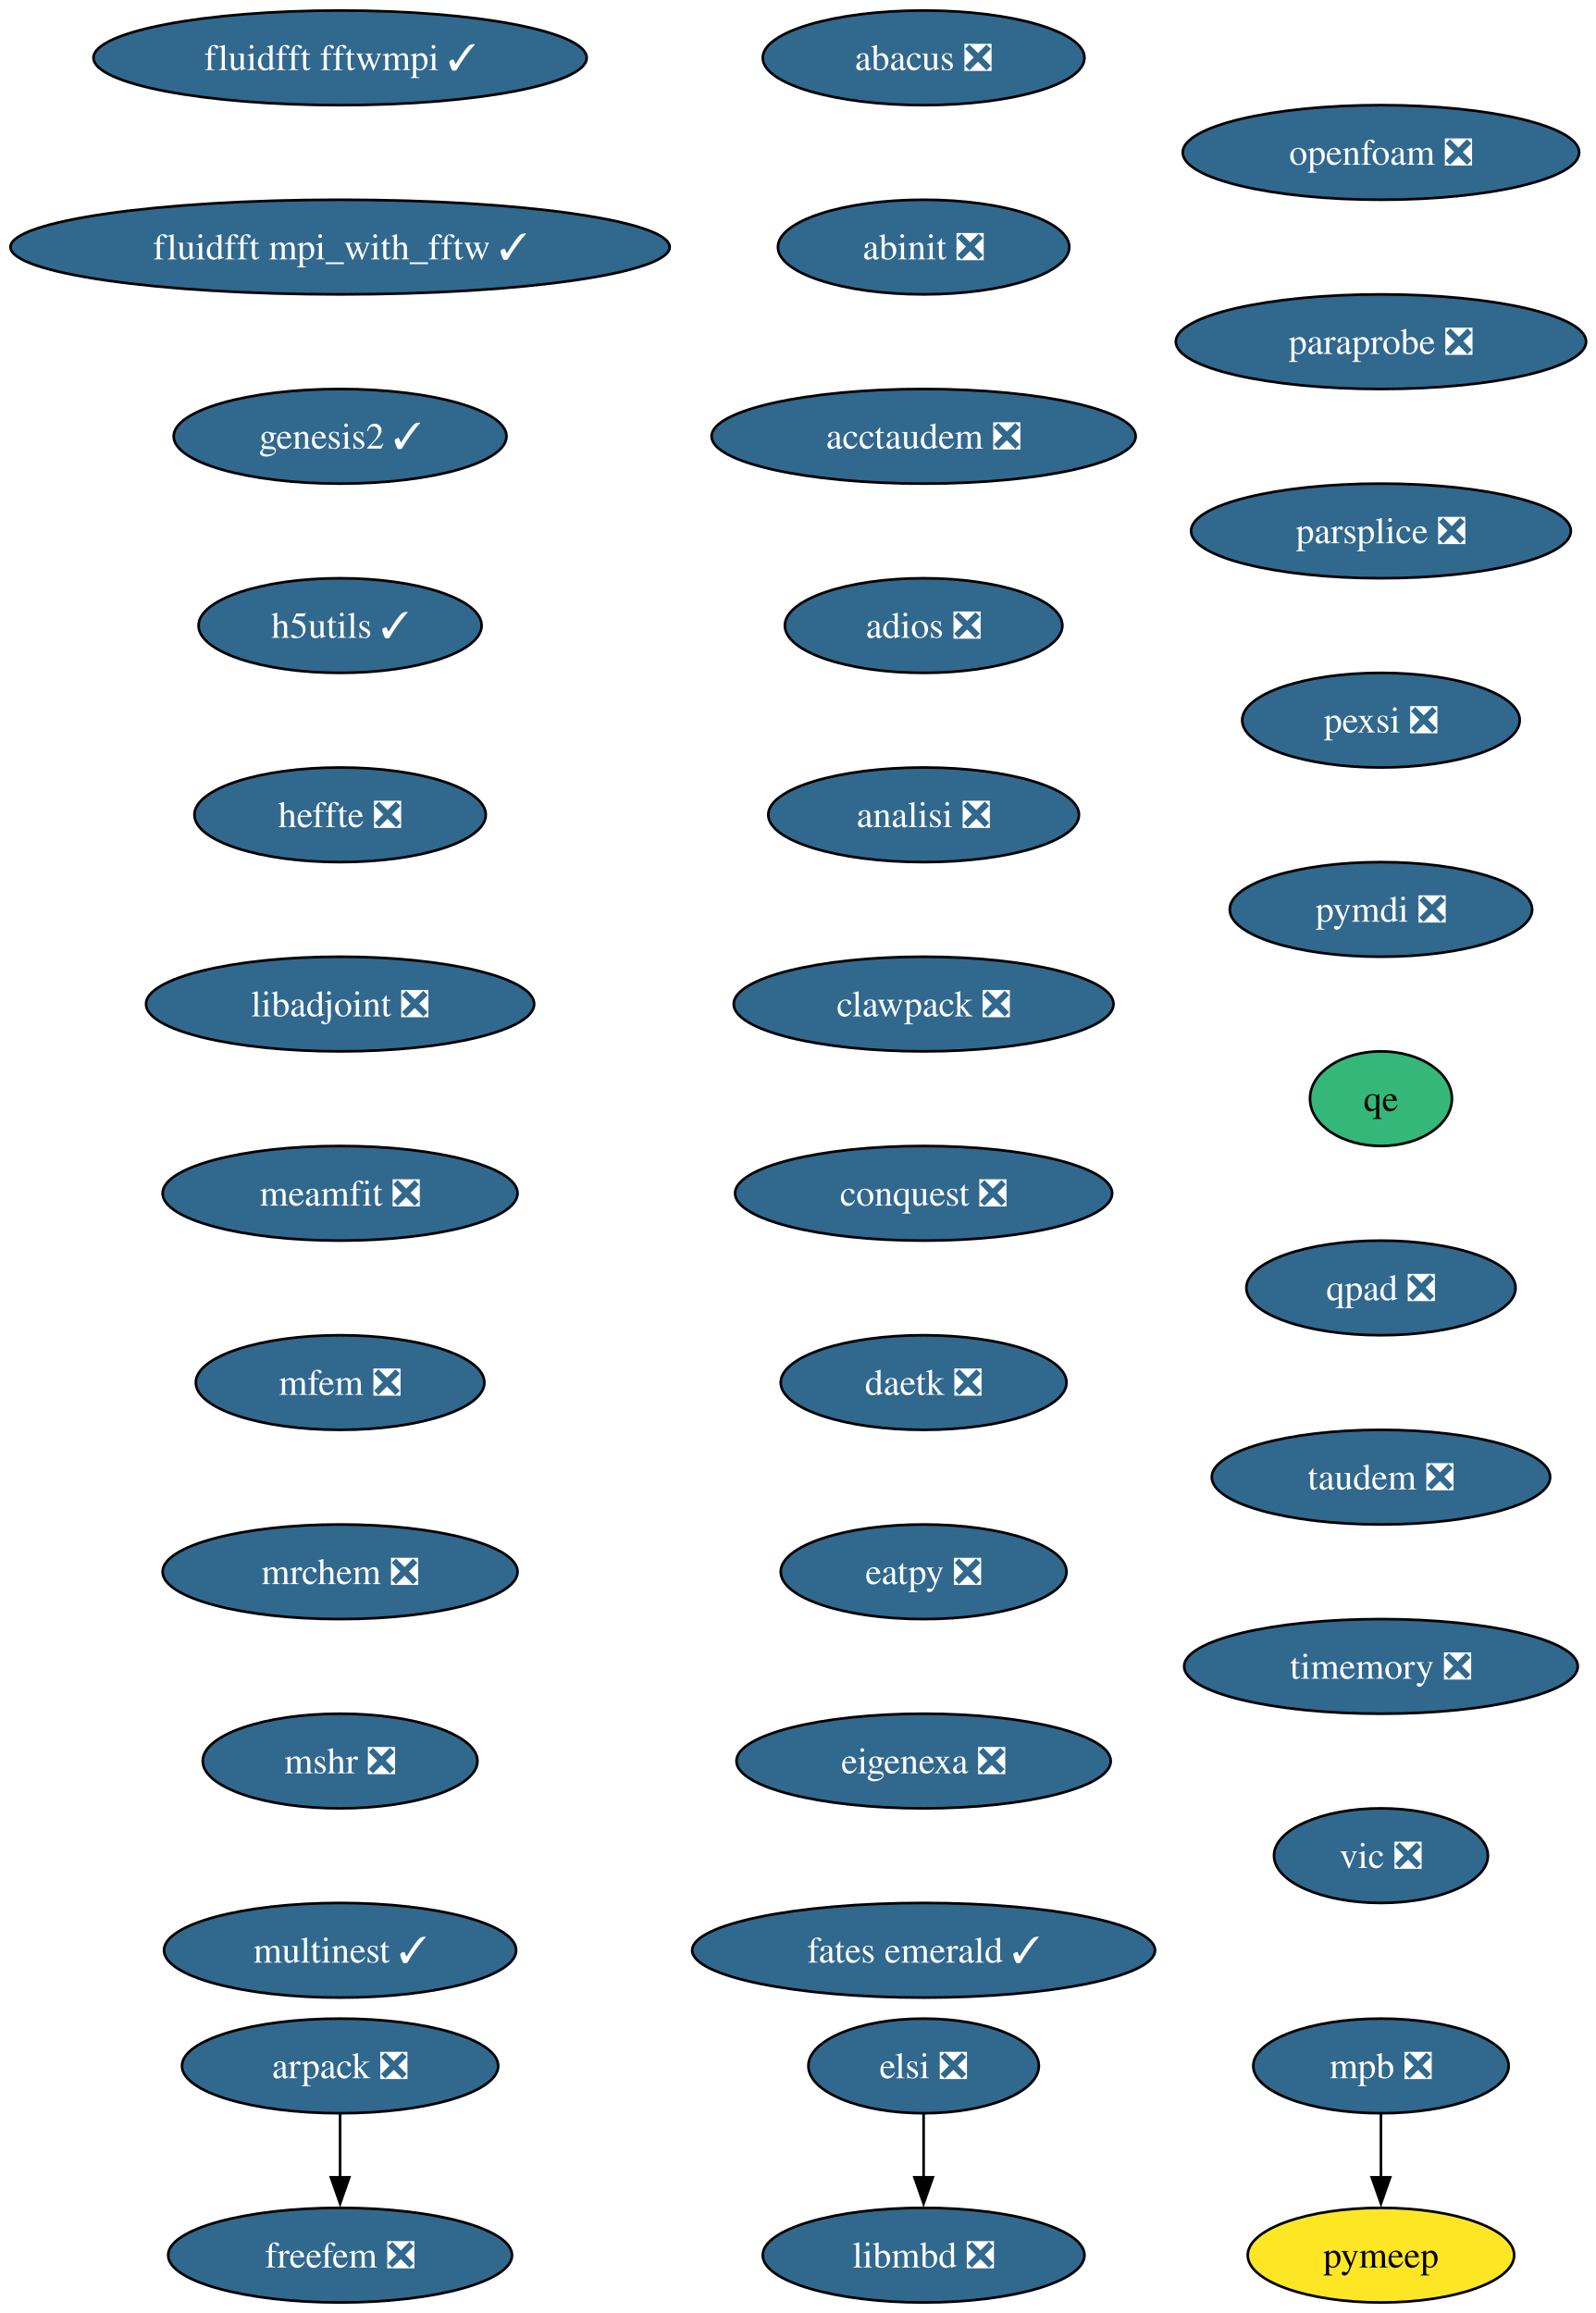
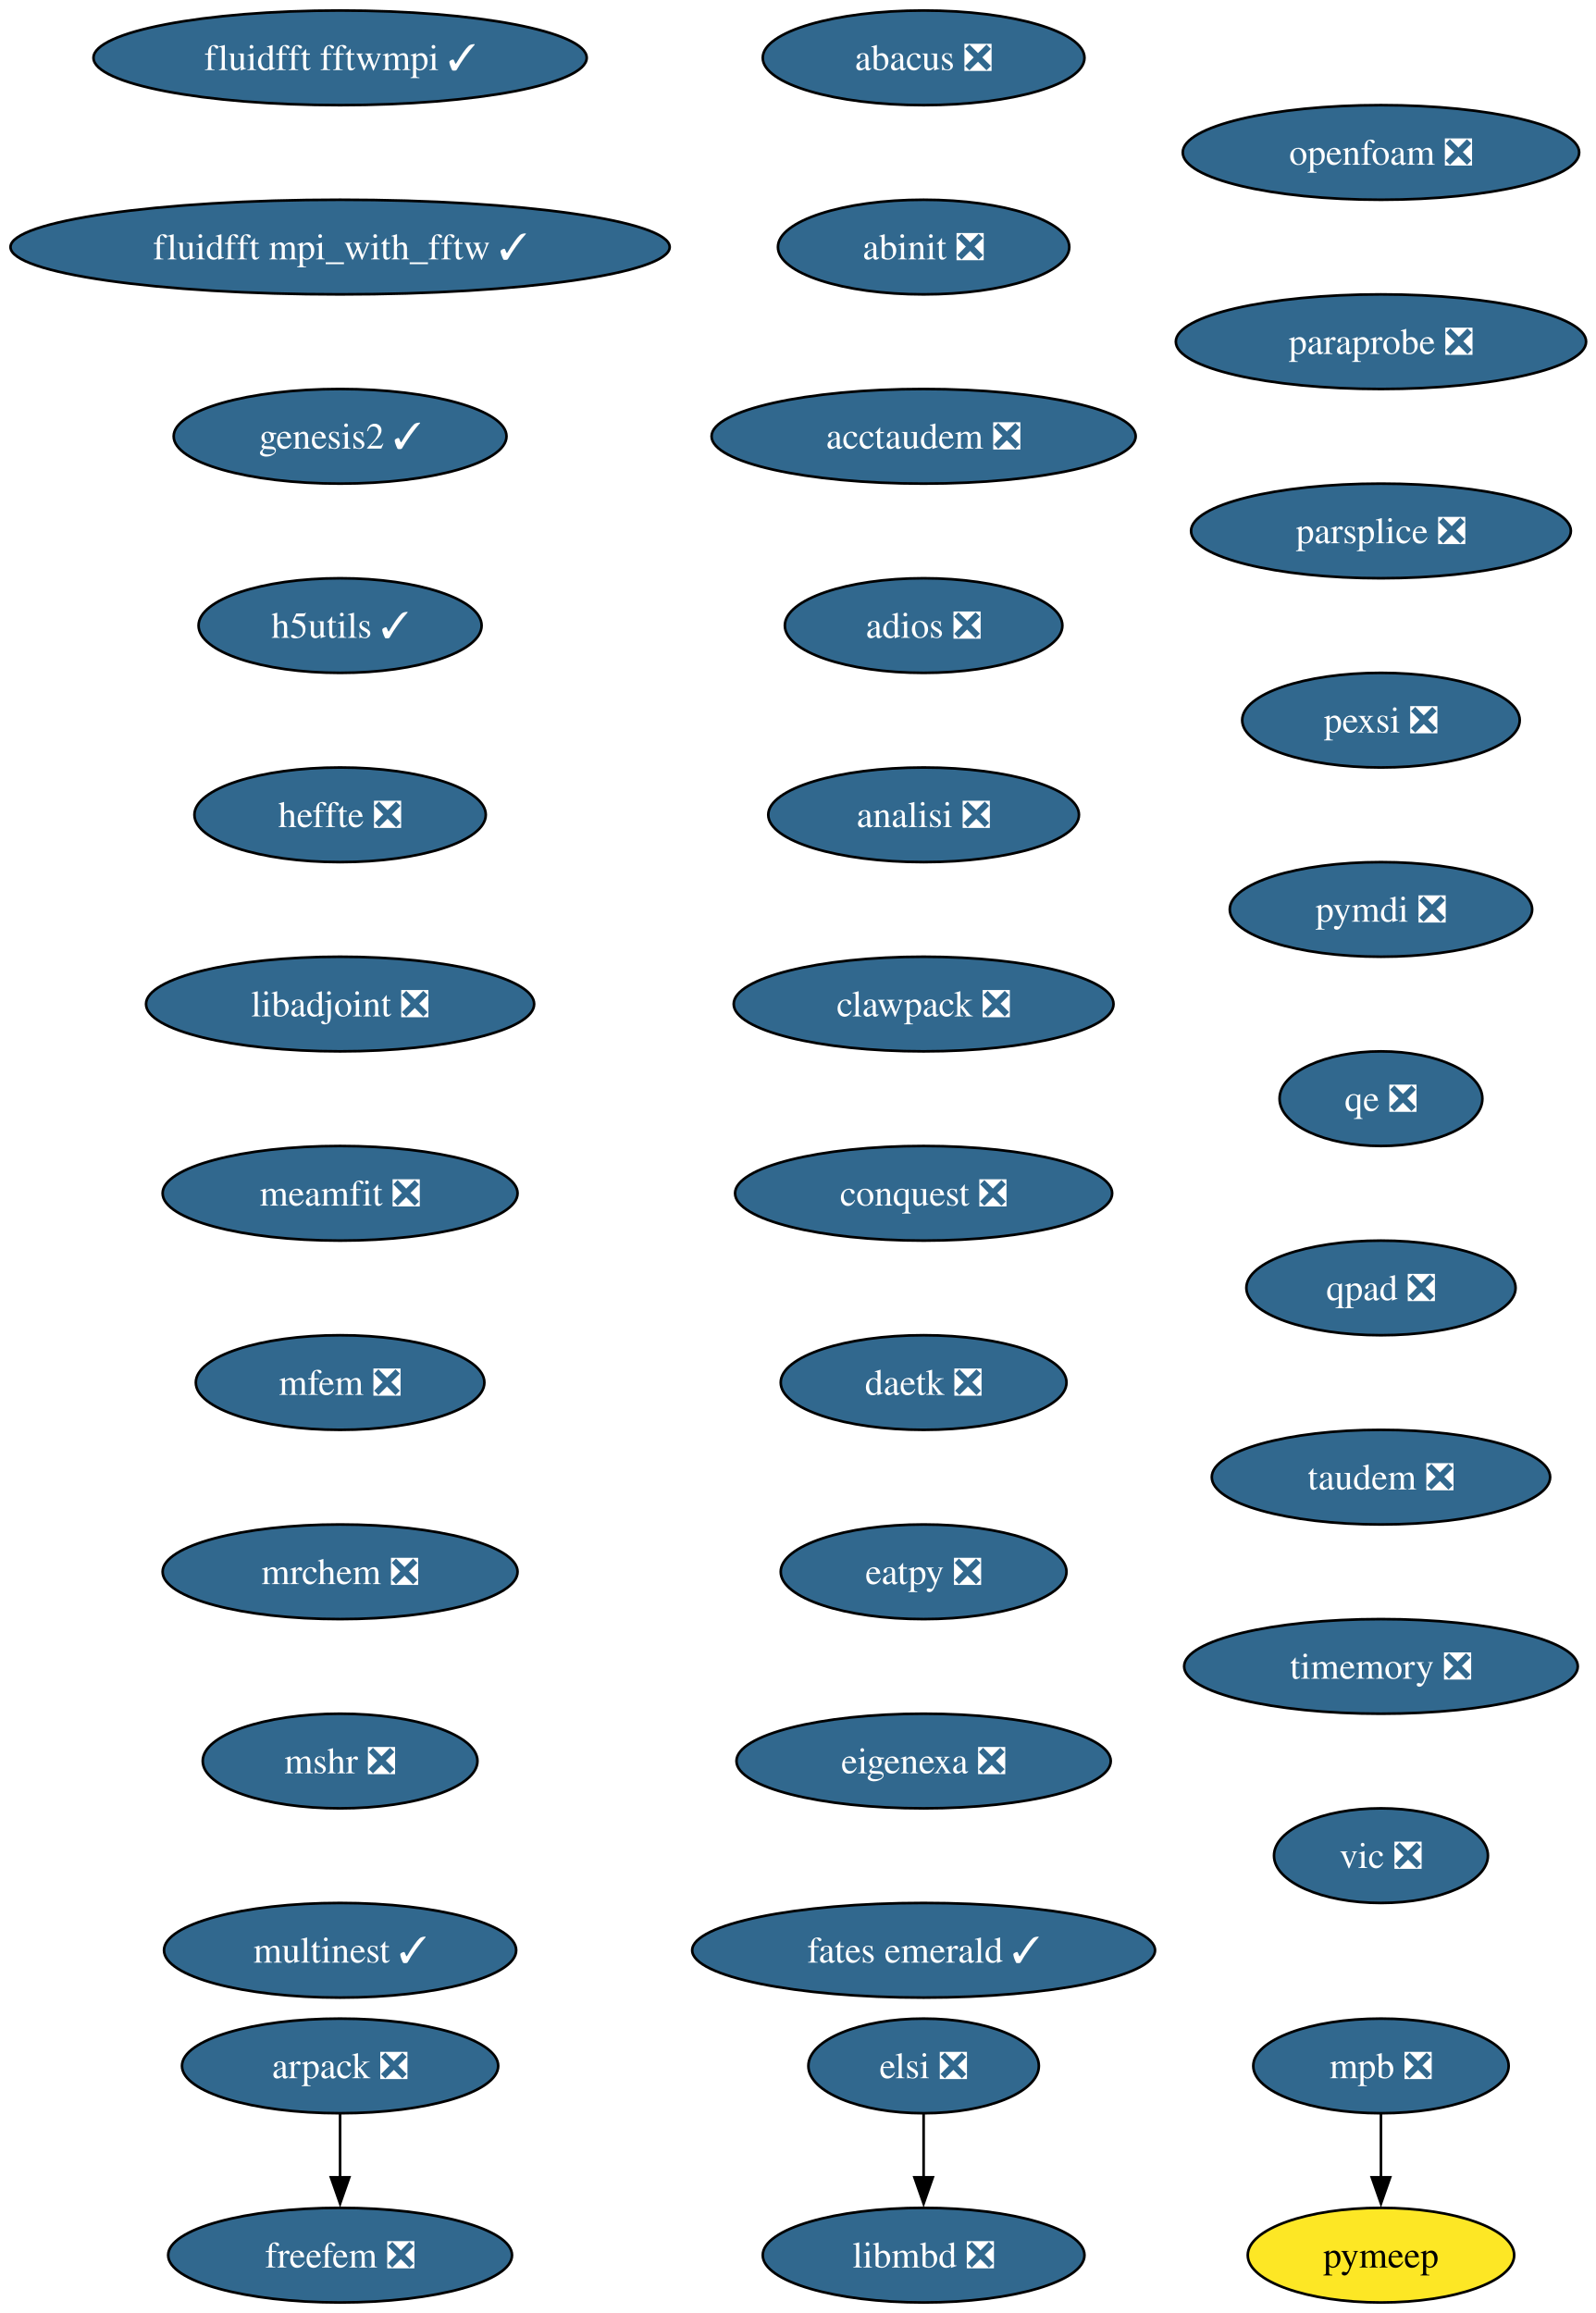
<svg xmlns="http://www.w3.org/2000/svg" xmlns:xlink="http://www.w3.org/1999/xlink" width="607pt" height="880pt" viewBox="0.00 0.00 607.00 880.00">
  <g id="graph0" class="graph" transform="scale(1 1) rotate(0) translate(4 876)">
    <polygon fill="white" stroke="none" points="-4,4 -4,-876 603.43,-876 603.43,4 -4,4" />
    <g id="node1" class="node">
      <g id="a_node1">
        <a xlink:href="https://github.com/conda-forge/abacus-feedstock/pull/82" xlink:title="abacus ❎">
          <ellipse fill="#31688e" stroke="black" cx="347.39" cy="-854" rx="61.2" ry="18" />
          <text xml:space="preserve" text-anchor="middle" x="347.39" y="-849.33" font-family="Times,serif" font-size="14.00" fill="white">abacus ❎</text>
        </a>
      </g>
    </g>
    <g id="node2" class="node">
      <g id="a_node2">
        <a xlink:href="https://github.com/conda-forge/abinit-feedstock/pull/83" xlink:title="abinit ❎">
          <ellipse fill="#31688e" stroke="black" cx="347.39" cy="-782" rx="55.42" ry="18" />
          <text xml:space="preserve" text-anchor="middle" x="347.39" y="-777.33" font-family="Times,serif" font-size="14.00" fill="white">abinit ❎</text>
        </a>
      </g>
    </g>
    <g id="node3" class="node">
      <g id="a_node3">
        <a xlink:href="https://github.com/conda-forge/acctaudem-feedstock/pull/19" xlink:title="acctaudem ❎">
          <ellipse fill="#31688e" stroke="black" cx="347.39" cy="-710" rx="80.67" ry="18" />
          <text xml:space="preserve" text-anchor="middle" x="347.39" y="-705.33" font-family="Times,serif" font-size="14.00" fill="white">acctaudem ❎</text>
        </a>
      </g>
    </g>
    <g id="node4" class="node">
      <g id="a_node4">
        <a xlink:href="https://github.com/conda-forge/adios-feedstock/pull/40" xlink:title="adios ❎">
          <ellipse fill="#31688e" stroke="black" cx="347.39" cy="-638" rx="52.79" ry="18" />
          <text xml:space="preserve" text-anchor="middle" x="347.39" y="-633.33" font-family="Times,serif" font-size="14.00" fill="white">adios ❎</text>
        </a>
      </g>
    </g>
    <g id="node5" class="node">
      <g id="a_node5">
        <a xlink:href="https://github.com/conda-forge/analisi-feedstock/pull/39" xlink:title="analisi ❎">
          <ellipse fill="#31688e" stroke="black" cx="347.39" cy="-566" rx="59.1" ry="18" />
          <text xml:space="preserve" text-anchor="middle" x="347.39" y="-561.33" font-family="Times,serif" font-size="14.00" fill="white">analisi ❎</text>
        </a>
      </g>
    </g>
    <g id="node6" class="node">
      <g id="a_node6">
        <a xlink:href="https://github.com/conda-forge/clawpack-feedstock/pull/28" xlink:title="clawpack ❎">
          <ellipse fill="#31688e" stroke="black" cx="347.39" cy="-494" rx="72.25" ry="18" />
          <text xml:space="preserve" text-anchor="middle" x="347.39" y="-489.32" font-family="Times,serif" font-size="14.00" fill="white">clawpack ❎</text>
        </a>
      </g>
    </g>
    <g id="node9" class="node">
      <g id="a_node9">
        <a xlink:href="https://github.com/conda-forge/conquest-feedstock/pull/7" xlink:title="conquest ❎">
          <ellipse fill="#31688e" stroke="black" cx="347.39" cy="-422" rx="71.73" ry="18" />
          <text xml:space="preserve" text-anchor="middle" x="347.39" y="-417.32" font-family="Times,serif" font-size="14.00" fill="white">conquest ❎</text>
        </a>
      </g>
    </g>
    <g id="node7" class="node">
      <g id="a_node7">
        <a xlink:href="https://github.com/conda-forge/arpack-feedstock/pull/56" xlink:title="arpack ❎">
          <ellipse fill="#31688e" stroke="black" cx="125.39" cy="-90" rx="60.15" ry="18" />
          <text xml:space="preserve" text-anchor="middle" x="125.39" y="-85.33" font-family="Times,serif" font-size="14.00" fill="white">arpack ❎</text>
        </a>
      </g>
    </g>
    <g id="node8" class="node">
      <g id="a_node8">
        <a xlink:href="https://github.com/conda-forge/freefem-feedstock/pull/57" xlink:title="freefem ❎">
          <ellipse fill="#31688e" stroke="black" cx="125.39" cy="-18" rx="65.41" ry="18" />
          <text xml:space="preserve" text-anchor="middle" x="125.39" y="-13.32" font-family="Times,serif" font-size="14.00" fill="white">freefem ❎</text>
        </a>
      </g>
    </g>
    <g id="edge6" class="edge">
      <path fill="none" stroke="black" d="M125.39,-71.7C125.39,-64.41 125.39,-55.73 125.39,-47.54" />
      <polygon fill="black" stroke="black" points="128.89,-47.62 125.39,-37.62 121.89,-47.62 128.89,-47.62" />
    </g>
    <g id="node10" class="node">
      <g id="a_node10">
        <a xlink:href="https://github.com/conda-forge/daetk-feedstock/pull/22" xlink:title="daetk ❎">
          <ellipse fill="#31688e" stroke="black" cx="347.39" cy="-350" rx="54.36" ry="18" />
          <text xml:space="preserve" text-anchor="middle" x="347.39" y="-345.32" font-family="Times,serif" font-size="14.00" fill="white">daetk ❎</text>
        </a>
      </g>
    </g>
    <g id="node11" class="node">
      <g id="a_node11">
        <a xlink:href="https://github.com/conda-forge/eatpy-feedstock/pull/10" xlink:title="eatpy ❎">
          <ellipse fill="#31688e" stroke="black" cx="347.39" cy="-278" rx="54.36" ry="18" />
          <text xml:space="preserve" text-anchor="middle" x="347.39" y="-273.32" font-family="Times,serif" font-size="14.00" fill="white">eatpy ❎</text>
        </a>
      </g>
    </g>
    <g id="node12" class="node">
      <g id="a_node12">
        <a xlink:href="https://github.com/conda-forge/eigenexa-feedstock/pull/4" xlink:title="eigenexa ❎">
          <ellipse fill="#31688e" stroke="black" cx="347.39" cy="-206" rx="71.2" ry="18" />
          <text xml:space="preserve" text-anchor="middle" x="347.39" y="-201.33" font-family="Times,serif" font-size="14.00" fill="white">eigenexa ❎</text>
        </a>
      </g>
    </g>
    <g id="node13" class="node">
      <g id="a_node13">
        <a xlink:href="https://github.com/conda-forge/fates-emerald-feedstock/pull/25" xlink:title="fates emerald ✓">
          <ellipse fill="#31688e" stroke="black" cx="347.39" cy="-134" rx="88.04" ry="18" />
          <text xml:space="preserve" text-anchor="middle" x="347.39" y="-129.32" font-family="Times,serif" font-size="14.00" fill="white">fates emerald ✓</text>
        </a>
      </g>
    </g>
    <g id="node14" class="node">
      <g id="a_node14">
        <a xlink:href="https://github.com/conda-forge/elsi-feedstock/pull/24" xlink:title="elsi ❎">
          <ellipse fill="#31688e" stroke="black" cx="347.39" cy="-90" rx="43.84" ry="18" />
          <text xml:space="preserve" text-anchor="middle" x="347.39" y="-85.33" font-family="Times,serif" font-size="14.00" fill="white">elsi ❎</text>
        </a>
      </g>
    </g>
    <g id="node15" class="node">
      <g id="a_node15">
        <a xlink:href="https://github.com/conda-forge/libmbd-feedstock/pull/42" xlink:title="libmbd ❎">
          <ellipse fill="#31688e" stroke="black" cx="347.39" cy="-18" rx="61.2" ry="18" />
          <text xml:space="preserve" text-anchor="middle" x="347.39" y="-13.32" font-family="Times,serif" font-size="14.00" fill="white">libmbd ❎</text>
        </a>
      </g>
    </g>
    <g id="edge12" class="edge">
      <path fill="none" stroke="black" d="M347.39,-71.7C347.39,-64.41 347.39,-55.73 347.39,-47.54" />
      <polygon fill="black" stroke="black" points="350.89,-47.62 347.39,-37.62 343.89,-47.62 350.89,-47.62" />
    </g>
    <g id="node16" class="node">
      <g id="a_node16">
        <a xlink:href="https://github.com/conda-forge/fluidfft-fftwmpi-feedstock/pull/10" xlink:title="fluidfft fftwmpi ✓">
          <ellipse fill="#31688e" stroke="black" cx="125.39" cy="-854" rx="93.82" ry="18" />
          <text xml:space="preserve" text-anchor="middle" x="125.39" y="-849.33" font-family="Times,serif" font-size="14.00" fill="white">fluidfft fftwmpi ✓</text>
        </a>
      </g>
    </g>
    <g id="node17" class="node">
      <g id="a_node17">
        <a xlink:href="https://github.com/conda-forge/fluidfft-mpi_with_fftw-feedstock/pull/8" xlink:title="fluidfft mpi_with_fftw ✓">
          <ellipse fill="#31688e" stroke="black" cx="125.39" cy="-782" rx="125.39" ry="18" />
          <text xml:space="preserve" text-anchor="middle" x="125.39" y="-777.33" font-family="Times,serif" font-size="14.00" fill="white">fluidfft mpi_with_fftw ✓</text>
        </a>
      </g>
    </g>
    <g id="node18" class="node">
      <g id="a_node18">
        <a xlink:href="https://github.com/conda-forge/genesis2-feedstock/pull/14" xlink:title="genesis2 ✓">
          <ellipse fill="#31688e" stroke="black" cx="125.39" cy="-710" rx="63.31" ry="18" />
          <text xml:space="preserve" text-anchor="middle" x="125.39" y="-705.33" font-family="Times,serif" font-size="14.00" fill="white">genesis2 ✓</text>
        </a>
      </g>
    </g>
    <g id="node19" class="node">
      <g id="a_node19">
        <a xlink:href="https://github.com/conda-forge/h5utils-feedstock/pull/43" xlink:title="h5utils ✓">
          <ellipse fill="#31688e" stroke="black" cx="125.39" cy="-638" rx="53.84" ry="18" />
          <text xml:space="preserve" text-anchor="middle" x="125.39" y="-633.33" font-family="Times,serif" font-size="14.00" fill="white">h5utils ✓</text>
        </a>
      </g>
    </g>
    <g id="node20" class="node">
      <g id="a_node20">
        <a xlink:href="https://github.com/conda-forge/heffte-feedstock/pull/11" xlink:title="heffte ❎">
          <ellipse fill="#31688e" stroke="black" cx="125.39" cy="-566" rx="55.42" ry="18" />
          <text xml:space="preserve" text-anchor="middle" x="125.39" y="-561.33" font-family="Times,serif" font-size="14.00" fill="white">heffte ❎</text>
        </a>
      </g>
    </g>
    <g id="node21" class="node">
      <g id="a_node21">
        <a xlink:href="https://github.com/conda-forge/libadjoint-feedstock/pull/47" xlink:title="libadjoint ❎">
          <ellipse fill="#31688e" stroke="black" cx="125.39" cy="-494" rx="73.83" ry="18" />
          <text xml:space="preserve" text-anchor="middle" x="125.39" y="-489.32" font-family="Times,serif" font-size="14.00" fill="white">libadjoint ❎</text>
        </a>
      </g>
    </g>
    <g id="node22" class="node">
      <g id="a_node22">
        <a xlink:href="https://github.com/conda-forge/meamfit-feedstock/pull/1" xlink:title="meamfit ❎">
          <ellipse fill="#31688e" stroke="black" cx="125.39" cy="-422" rx="67.52" ry="18" />
          <text xml:space="preserve" text-anchor="middle" x="125.39" y="-417.32" font-family="Times,serif" font-size="14.00" fill="white">meamfit ❎</text>
        </a>
      </g>
    </g>
    <g id="node23" class="node">
      <g id="a_node23">
        <a xlink:href="https://github.com/conda-forge/mfem-feedstock/pull/18" xlink:title="mfem ❎">
          <ellipse fill="#31688e" stroke="black" cx="125.39" cy="-350" rx="54.89" ry="18" />
          <text xml:space="preserve" text-anchor="middle" x="125.39" y="-345.32" font-family="Times,serif" font-size="14.00" fill="white">mfem ❎</text>
        </a>
      </g>
    </g>
    <g id="node24" class="node">
      <g id="a_node24">
        <a xlink:href="https://github.com/conda-forge/mrchem-feedstock/pull/30" xlink:title="mrchem ❎">
          <ellipse fill="#31688e" stroke="black" cx="125.39" cy="-278" rx="67.52" ry="18" />
          <text xml:space="preserve" text-anchor="middle" x="125.39" y="-273.32" font-family="Times,serif" font-size="14.00" fill="white">mrchem ❎</text>
        </a>
      </g>
    </g>
    <g id="node27" class="node">
      <g id="a_node27">
        <a xlink:href="https://github.com/conda-forge/mshr-feedstock/pull/42" xlink:title="mshr ❎">
          <ellipse fill="#31688e" stroke="black" cx="125.39" cy="-206" rx="52.26" ry="18" />
          <text xml:space="preserve" text-anchor="middle" x="125.39" y="-201.33" font-family="Times,serif" font-size="14.00" fill="white">mshr ❎</text>
        </a>
      </g>
    </g>
    <g id="node25" class="node">
      <g id="a_node25">
        <a xlink:href="https://github.com/conda-forge/mpb-feedstock/pull/52" xlink:title="mpb ❎">
          <ellipse fill="#31688e" stroke="black" cx="521.39" cy="-90" rx="48.58" ry="18" />
          <text xml:space="preserve" text-anchor="middle" x="521.39" y="-85.33" font-family="Times,serif" font-size="14.00" fill="white">mpb ❎</text>
        </a>
      </g>
    </g>
    <g id="node26" class="node">
      <g id="a_node26">
        <a xlink:href="https://github.com/conda-forge/pymeep-feedstock" xlink:title="pymeep">
          <ellipse fill="#fde725" stroke="black" cx="521.39" cy="-18" rx="50.68" ry="18" />
          <text xml:space="preserve" text-anchor="middle" x="521.39" y="-13.32" font-family="Times,serif" font-size="14.00">pymeep</text>
        </a>
      </g>
    </g>
    <g id="edge21" class="edge">
      <path fill="none" stroke="black" d="M521.39,-71.7C521.39,-64.41 521.39,-55.73 521.39,-47.54" />
      <polygon fill="black" stroke="black" points="524.89,-47.62 521.39,-37.62 517.89,-47.62 524.89,-47.62" />
    </g>
    <g id="node28" class="node">
      <g id="a_node28">
        <a xlink:href="https://github.com/conda-forge/multinest-feedstock/pull/17" xlink:title="multinest ✓">
          <ellipse fill="#31688e" stroke="black" cx="125.39" cy="-134" rx="66.99" ry="18" />
          <text xml:space="preserve" text-anchor="middle" x="125.39" y="-129.32" font-family="Times,serif" font-size="14.00" fill="white">multinest ✓</text>
        </a>
      </g>
    </g>
    <g id="node29" class="node">
      <g id="a_node29">
        <a xlink:href="https://github.com/conda-forge/openfoam-feedstock/pull/6" xlink:title="openfoam ❎">
          <ellipse fill="#31688e" stroke="black" cx="521.39" cy="-818" rx="75.41" ry="18" />
          <text xml:space="preserve" text-anchor="middle" x="521.39" y="-813.33" font-family="Times,serif" font-size="14.00" fill="white">openfoam ❎</text>
        </a>
      </g>
    </g>
    <g id="node30" class="node">
      <g id="a_node30">
        <a xlink:href="https://github.com/conda-forge/paraprobe-feedstock/pull/25" xlink:title="paraprobe ❎">
          <ellipse fill="#31688e" stroke="black" cx="521.39" cy="-746" rx="78.04" ry="18" />
          <text xml:space="preserve" text-anchor="middle" x="521.39" y="-741.33" font-family="Times,serif" font-size="14.00" fill="white">paraprobe ❎</text>
        </a>
      </g>
    </g>
    <g id="node31" class="node">
      <g id="a_node31">
        <a xlink:href="https://github.com/conda-forge/parsplice-feedstock/pull/16" xlink:title="parsplice ❎">
          <ellipse fill="#31688e" stroke="black" cx="521.39" cy="-674" rx="72.25" ry="18" />
          <text xml:space="preserve" text-anchor="middle" x="521.39" y="-669.33" font-family="Times,serif" font-size="14.00" fill="white">parsplice ❎</text>
        </a>
      </g>
    </g>
    <g id="node32" class="node">
      <g id="a_node32">
        <a xlink:href="https://github.com/conda-forge/pexsi-feedstock/pull/12" xlink:title="pexsi ❎">
          <ellipse fill="#31688e" stroke="black" cx="521.39" cy="-602" rx="52.79" ry="18" />
          <text xml:space="preserve" text-anchor="middle" x="521.39" y="-597.33" font-family="Times,serif" font-size="14.00" fill="white">pexsi ❎</text>
        </a>
      </g>
    </g>
    <g id="node33" class="node">
      <g id="a_node33">
        <a xlink:href="https://github.com/conda-forge/pymdi-feedstock/pull/93" xlink:title="pymdi ❎">
          <ellipse fill="#31688e" stroke="black" cx="521.39" cy="-530" rx="57.52" ry="18" />
          <text xml:space="preserve" text-anchor="middle" x="521.39" y="-525.33" font-family="Times,serif" font-size="14.00" fill="white">pymdi ❎</text>
        </a>
      </g>
    </g>
    <g id="node34" class="node">
      <g id="a_node34">
-         <a xlink:href="https://github.com/conda-forge/qe-feedstock" xlink:title="qe">
-           <ellipse fill="#35b779" stroke="black" cx="521.39" cy="-458" rx="27" ry="18" />
-           <text xml:space="preserve" text-anchor="middle" x="521.39" y="-453.32" font-family="Times,serif" font-size="14.00">qe</text>
+         <a xlink:href="https://github.com/conda-forge/qe-feedstock/pull/87" xlink:title="qe ❎">
+           <ellipse fill="#31688e" stroke="black" cx="521.39" cy="-458" rx="38.58" ry="18" />
+           <text xml:space="preserve" text-anchor="middle" x="521.39" y="-453.32" font-family="Times,serif" font-size="14.00" fill="white">qe ❎</text>
        </a>
      </g>
    </g>
    <g id="node35" class="node">
      <g id="a_node35">
        <a xlink:href="https://github.com/conda-forge/qpad-feedstock/pull/5" xlink:title="qpad ❎">
          <ellipse fill="#31688e" stroke="black" cx="521.39" cy="-386" rx="51.21" ry="18" />
          <text xml:space="preserve" text-anchor="middle" x="521.39" y="-381.32" font-family="Times,serif" font-size="14.00" fill="white">qpad ❎</text>
        </a>
      </g>
    </g>
    <g id="node36" class="node">
      <g id="a_node36">
        <a xlink:href="https://github.com/conda-forge/taudem-feedstock/pull/25" xlink:title="taudem ❎">
          <ellipse fill="#31688e" stroke="black" cx="521.39" cy="-314" rx="64.36" ry="18" />
          <text xml:space="preserve" text-anchor="middle" x="521.39" y="-309.32" font-family="Times,serif" font-size="14.00" fill="white">taudem ❎</text>
        </a>
      </g>
    </g>
    <g id="node37" class="node">
      <g id="a_node37">
        <a xlink:href="https://github.com/conda-forge/timemory-feedstock/pull/25" xlink:title="timemory ❎">
          <ellipse fill="#31688e" stroke="black" cx="521.39" cy="-242" rx="74.88" ry="18" />
          <text xml:space="preserve" text-anchor="middle" x="521.39" y="-237.32" font-family="Times,serif" font-size="14.00" fill="white">timemory ❎</text>
        </a>
      </g>
    </g>
    <g id="node38" class="node">
      <g id="a_node38">
        <a xlink:href="https://github.com/conda-forge/vic-feedstock/pull/27" xlink:title="vic ❎">
          <ellipse fill="#31688e" stroke="black" cx="521.39" cy="-170" rx="40.69" ry="18" />
          <text xml:space="preserve" text-anchor="middle" x="521.39" y="-165.32" font-family="Times,serif" font-size="14.00" fill="white">vic ❎</text>
        </a>
      </g>
    </g>
  </g>
</svg>
